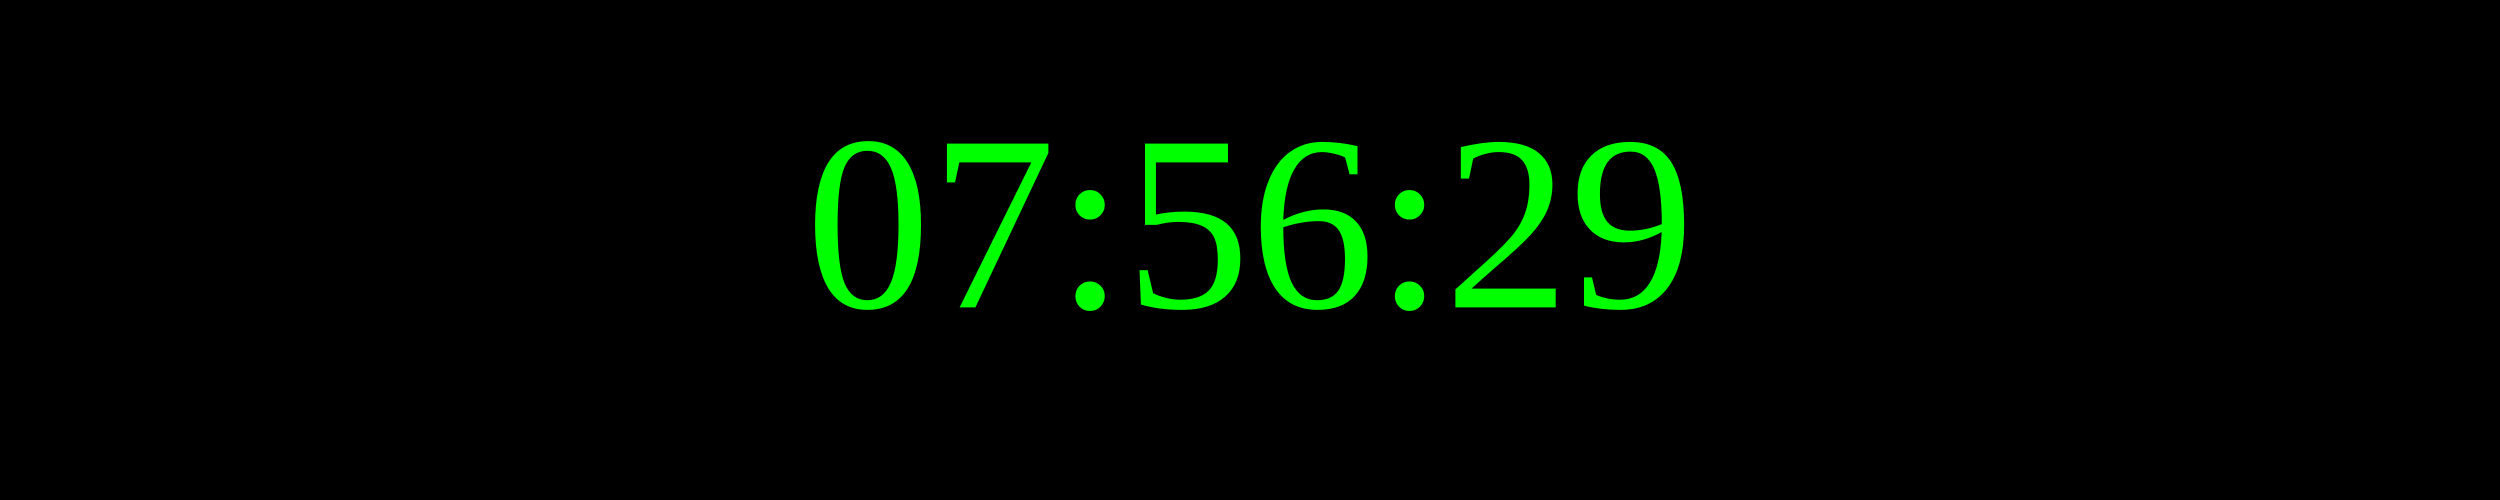
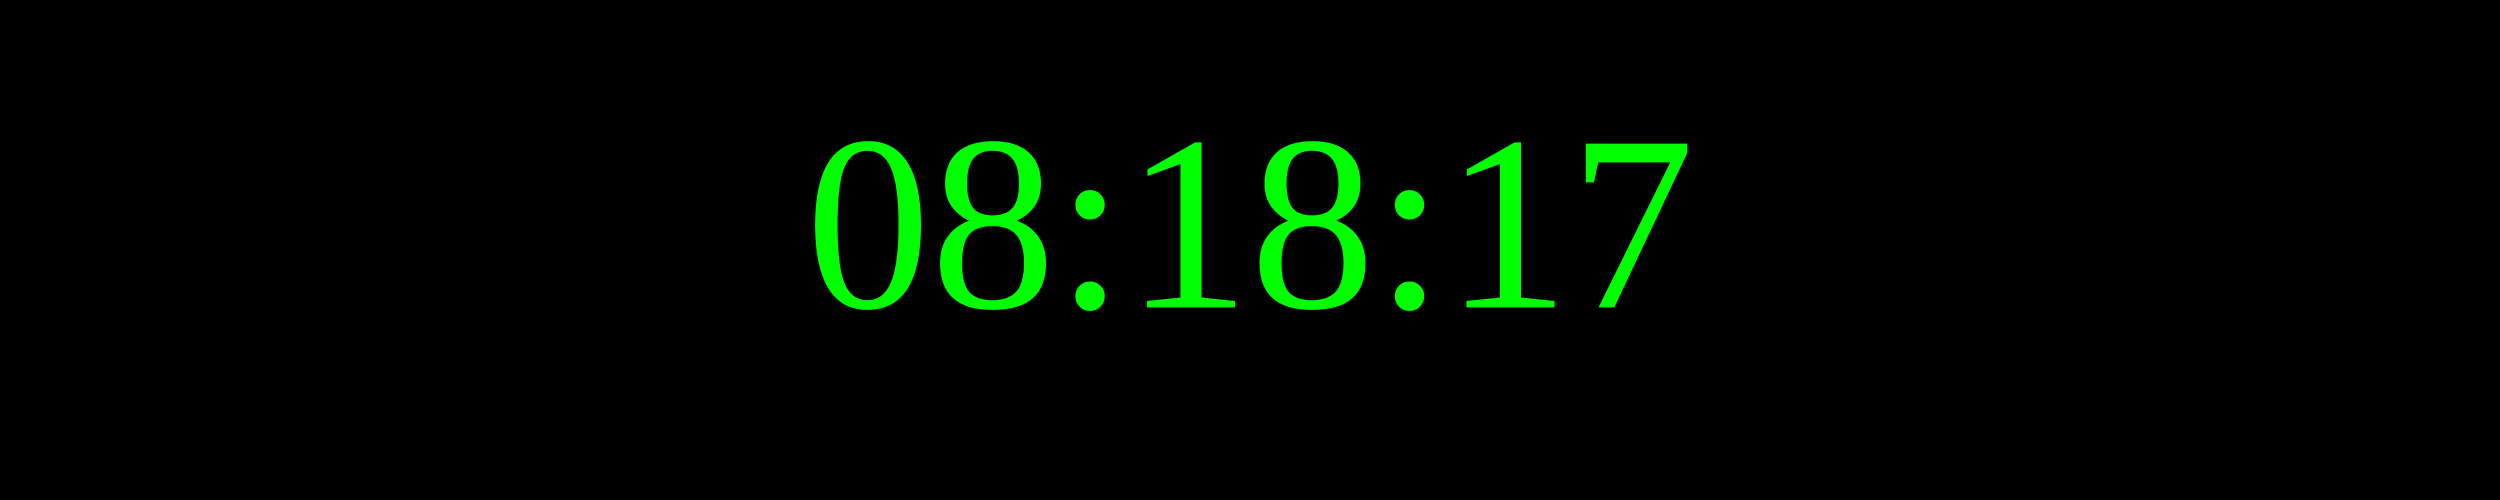
<svg xmlns="http://www.w3.org/2000/svg" width="250" height="50">
  <rect width="100%" height="100%" fill="black" />
  <text x="50%" y="50%" font-size="25" fill="lime" text-anchor="middle" dominant-baseline="middle">
- 07:56:29
+ 08:18:17
</text>
</svg>
